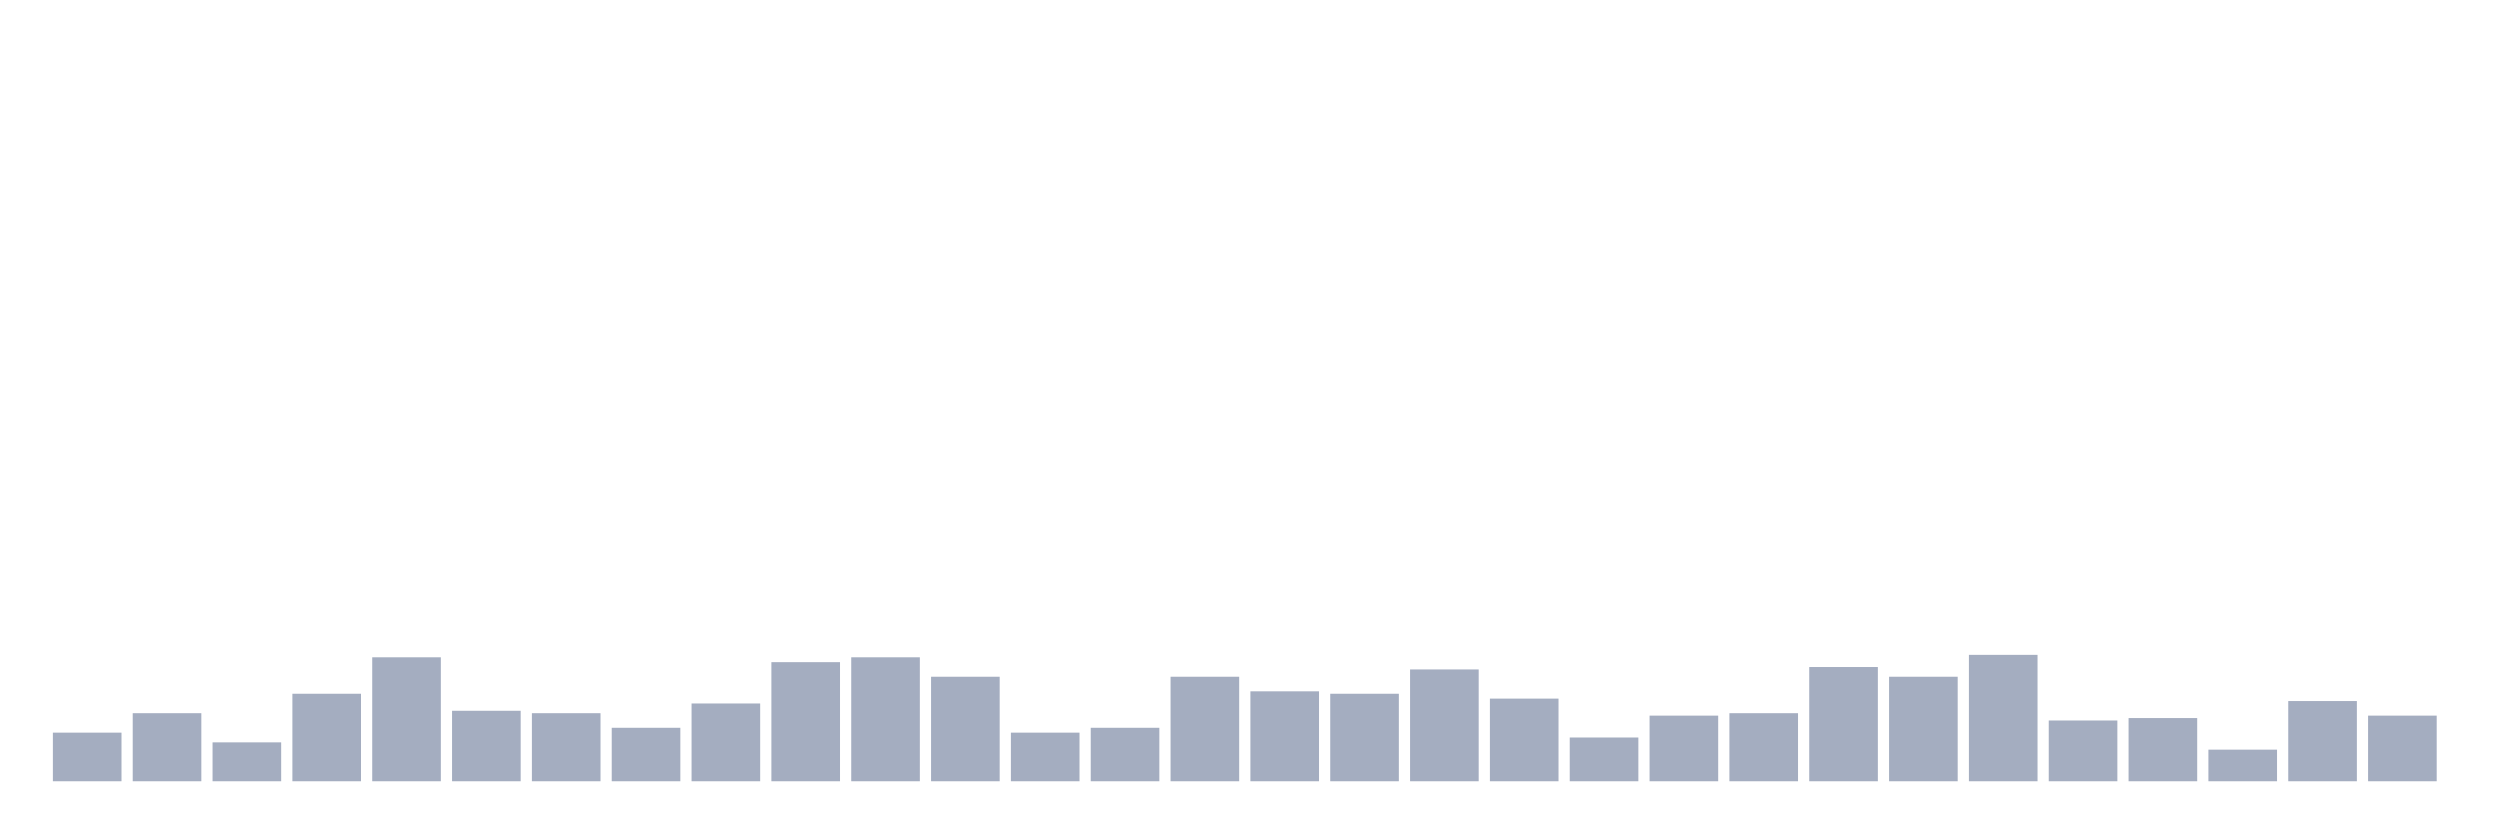
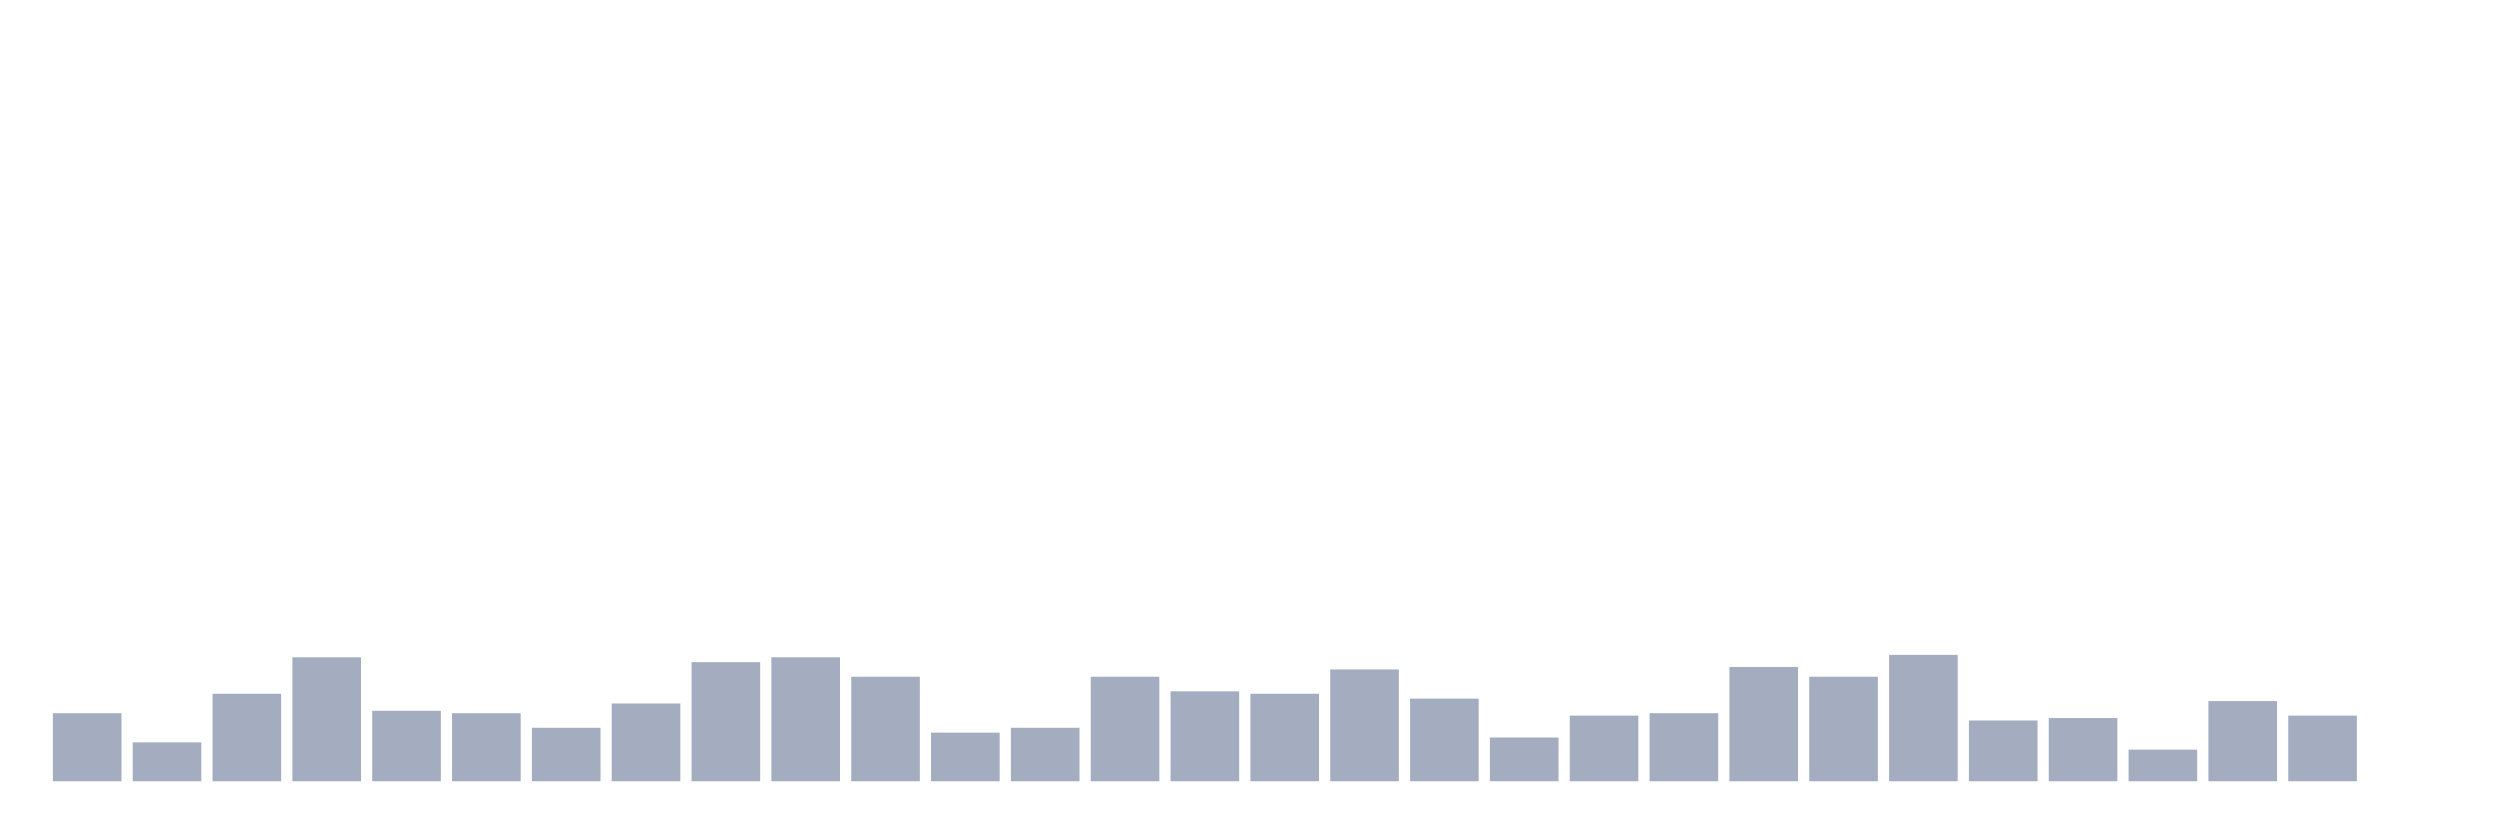
<svg xmlns="http://www.w3.org/2000/svg" viewBox="0 0 480 160">
  <g transform="translate(10,10)">
-     <rect class="bar" x="0.153" width="13.175" y="130.667" height="9.333" fill="rgb(164,173,192)" />
-     <rect class="bar" x="15.482" width="13.175" y="126.933" height="13.067" fill="rgb(164,173,192)" />
-     <rect class="bar" x="30.81" width="13.175" y="132.533" height="7.467" fill="rgb(164,173,192)" />
-     <rect class="bar" x="46.138" width="13.175" y="123.2" height="16.8" fill="rgb(164,173,192)" />
-     <rect class="bar" x="61.466" width="13.175" y="116.2" height="23.8" fill="rgb(164,173,192)" />
-     <rect class="bar" x="76.794" width="13.175" y="126.467" height="13.533" fill="rgb(164,173,192)" />
-     <rect class="bar" x="92.123" width="13.175" y="126.933" height="13.067" fill="rgb(164,173,192)" />
-     <rect class="bar" x="107.451" width="13.175" y="129.733" height="10.267" fill="rgb(164,173,192)" />
-     <rect class="bar" x="122.779" width="13.175" y="125.067" height="14.933" fill="rgb(164,173,192)" />
-     <rect class="bar" x="138.107" width="13.175" y="117.133" height="22.867" fill="rgb(164,173,192)" />
-     <rect class="bar" x="153.436" width="13.175" y="116.2" height="23.8" fill="rgb(164,173,192)" />
-     <rect class="bar" x="168.764" width="13.175" y="119.933" height="20.067" fill="rgb(164,173,192)" />
-     <rect class="bar" x="184.092" width="13.175" y="130.667" height="9.333" fill="rgb(164,173,192)" />
-     <rect class="bar" x="199.42" width="13.175" y="129.733" height="10.267" fill="rgb(164,173,192)" />
-     <rect class="bar" x="214.748" width="13.175" y="119.933" height="20.067" fill="rgb(164,173,192)" />
-     <rect class="bar" x="230.077" width="13.175" y="122.733" height="17.267" fill="rgb(164,173,192)" />
-     <rect class="bar" x="245.405" width="13.175" y="123.2" height="16.8" fill="rgb(164,173,192)" />
-     <rect class="bar" x="260.733" width="13.175" y="118.533" height="21.467" fill="rgb(164,173,192)" />
-     <rect class="bar" x="276.061" width="13.175" y="124.133" height="15.867" fill="rgb(164,173,192)" />
-     <rect class="bar" x="291.39" width="13.175" y="131.6" height="8.4" fill="rgb(164,173,192)" />
-     <rect class="bar" x="306.718" width="13.175" y="127.4" height="12.6" fill="rgb(164,173,192)" />
-     <rect class="bar" x="322.046" width="13.175" y="126.933" height="13.067" fill="rgb(164,173,192)" />
-     <rect class="bar" x="337.374" width="13.175" y="118.067" height="21.933" fill="rgb(164,173,192)" />
-     <rect class="bar" x="352.702" width="13.175" y="119.933" height="20.067" fill="rgb(164,173,192)" />
-     <rect class="bar" x="368.031" width="13.175" y="115.733" height="24.267" fill="rgb(164,173,192)" />
-     <rect class="bar" x="383.359" width="13.175" y="128.333" height="11.667" fill="rgb(164,173,192)" />
-     <rect class="bar" x="398.687" width="13.175" y="127.867" height="12.133" fill="rgb(164,173,192)" />
-     <rect class="bar" x="414.015" width="13.175" y="133.933" height="6.067" fill="rgb(164,173,192)" />
-     <rect class="bar" x="429.344" width="13.175" y="124.6" height="15.4" fill="rgb(164,173,192)" />
-     <rect class="bar" x="444.672" width="13.175" y="127.4" height="12.6" fill="rgb(164,173,192)" />
+     <rect class="bar" x="0.153" width="13.175" y="126.933" height="13.067" fill="rgb(164,173,192)" />
+     <rect class="bar" x="15.482" width="13.175" y="132.533" height="7.467" fill="rgb(164,173,192)" />
+     <rect class="bar" x="30.81" width="13.175" y="123.2" height="16.8" fill="rgb(164,173,192)" />
+     <rect class="bar" x="46.138" width="13.175" y="116.2" height="23.8" fill="rgb(164,173,192)" />
+     <rect class="bar" x="61.466" width="13.175" y="126.467" height="13.533" fill="rgb(164,173,192)" />
+     <rect class="bar" x="76.794" width="13.175" y="126.933" height="13.067" fill="rgb(164,173,192)" />
+     <rect class="bar" x="92.123" width="13.175" y="129.733" height="10.267" fill="rgb(164,173,192)" />
+     <rect class="bar" x="107.451" width="13.175" y="125.067" height="14.933" fill="rgb(164,173,192)" />
+     <rect class="bar" x="122.779" width="13.175" y="117.133" height="22.867" fill="rgb(164,173,192)" />
+     <rect class="bar" x="138.107" width="13.175" y="116.2" height="23.8" fill="rgb(164,173,192)" />
+     <rect class="bar" x="153.436" width="13.175" y="119.933" height="20.067" fill="rgb(164,173,192)" />
+     <rect class="bar" x="168.764" width="13.175" y="130.667" height="9.333" fill="rgb(164,173,192)" />
+     <rect class="bar" x="184.092" width="13.175" y="129.733" height="10.267" fill="rgb(164,173,192)" />
+     <rect class="bar" x="199.42" width="13.175" y="119.933" height="20.067" fill="rgb(164,173,192)" />
+     <rect class="bar" x="214.748" width="13.175" y="122.733" height="17.267" fill="rgb(164,173,192)" />
+     <rect class="bar" x="230.077" width="13.175" y="123.2" height="16.8" fill="rgb(164,173,192)" />
+     <rect class="bar" x="245.405" width="13.175" y="118.533" height="21.467" fill="rgb(164,173,192)" />
+     <rect class="bar" x="260.733" width="13.175" y="124.133" height="15.867" fill="rgb(164,173,192)" />
+     <rect class="bar" x="276.061" width="13.175" y="131.6" height="8.4" fill="rgb(164,173,192)" />
+     <rect class="bar" x="291.39" width="13.175" y="127.4" height="12.6" fill="rgb(164,173,192)" />
+     <rect class="bar" x="306.718" width="13.175" y="126.933" height="13.067" fill="rgb(164,173,192)" />
+     <rect class="bar" x="322.046" width="13.175" y="118.067" height="21.933" fill="rgb(164,173,192)" />
+     <rect class="bar" x="337.374" width="13.175" y="119.933" height="20.067" fill="rgb(164,173,192)" />
+     <rect class="bar" x="352.702" width="13.175" y="115.733" height="24.267" fill="rgb(164,173,192)" />
+     <rect class="bar" x="368.031" width="13.175" y="128.333" height="11.667" fill="rgb(164,173,192)" />
+     <rect class="bar" x="383.359" width="13.175" y="127.867" height="12.133" fill="rgb(164,173,192)" />
+     <rect class="bar" x="398.687" width="13.175" y="133.933" height="6.067" fill="rgb(164,173,192)" />
+     <rect class="bar" x="414.015" width="13.175" y="124.6" height="15.4" fill="rgb(164,173,192)" />
+     <rect class="bar" x="429.344" width="13.175" y="127.4" height="12.6" fill="rgb(164,173,192)" />
+     <rect class="bar" x="444.672" width="13.175" y="140" height="0" fill="rgb(164,173,192)" />
  </g>
</svg>
